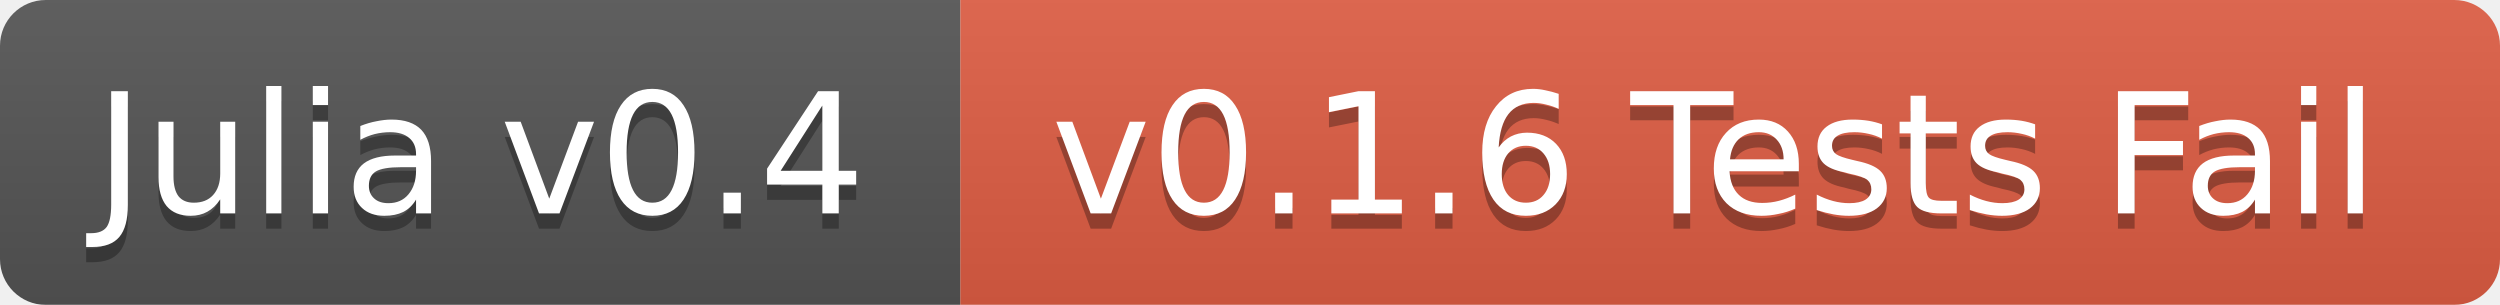
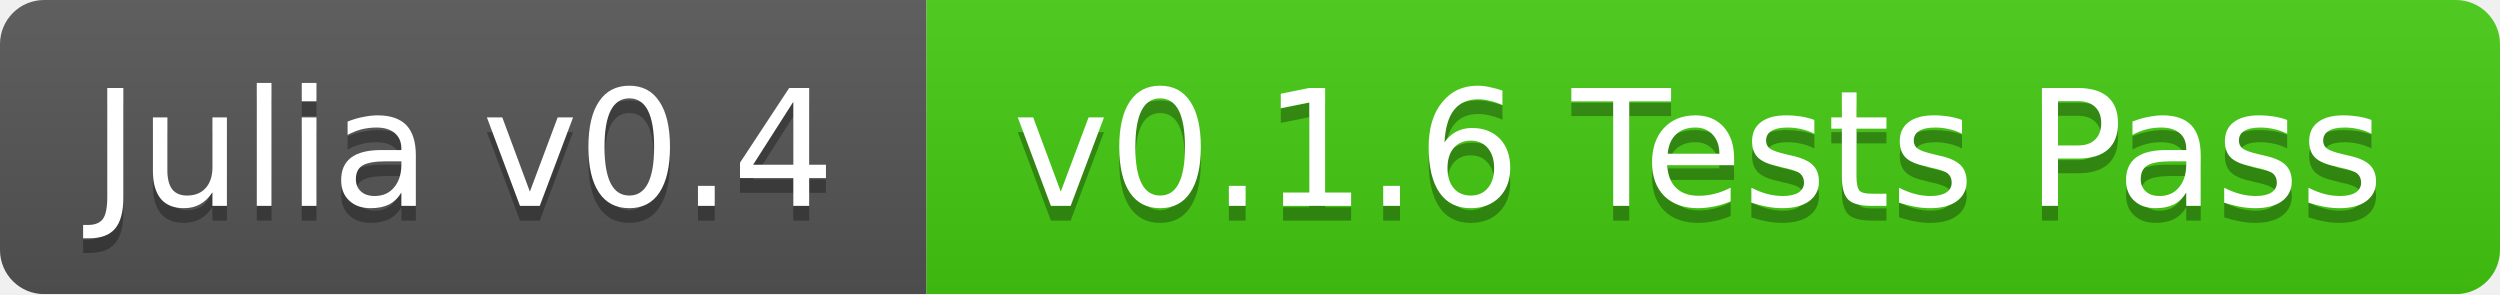
- <svg xmlns="http://www.w3.org/2000/svg" width="164" height="20">
+ <svg xmlns="http://www.w3.org/2000/svg" width="170" height="20">
  <linearGradient id="b" x2="0" y2="100%">
    <stop offset="0" stop-color="#bbb" stop-opacity=".1" />
    <stop offset="1" stop-opacity=".1" />
  </linearGradient>
  <mask id="a">
-     <rect width="164" height="20" rx="3" fill="#fff" />
+     <rect width="170" height="20" rx="3" fill="#fff" />
  </mask>
  <g mask="url(#a)">
    <path fill="#555" d="M0 0h63v20H0z" />
-     <path fill="#e05d44" d="M63 0h101v20H63z" />
-     <path fill="url(#b)" d="M0 0h164v20H0z" />
+     <path fill="#4c1" d="M63 0h107v20H63z" />
+     <path fill="url(#b)" d="M0 0h170v20H0z" />
  </g>
  <g fill="#fff" text-anchor="middle" font-family="DejaVu Sans,Verdana,Geneva,sans-serif" font-size="11">
    <text x="31.5" y="15" fill="#010101" fill-opacity=".3">Julia v0.4</text>
    <text x="31.5" y="14">Julia v0.4</text>
-     <text x="112.5" y="15" fill="#010101" fill-opacity=".3">v0.1.6 Tests Fail</text>
-     <text x="112.5" y="14">v0.1.6 Tests Fail</text>
+     <text x="115.5" y="15" fill="#010101" fill-opacity=".3">v0.1.6 Tests Pass</text>
+     <text x="115.5" y="14">v0.1.6 Tests Pass</text>
  </g>
</svg>
